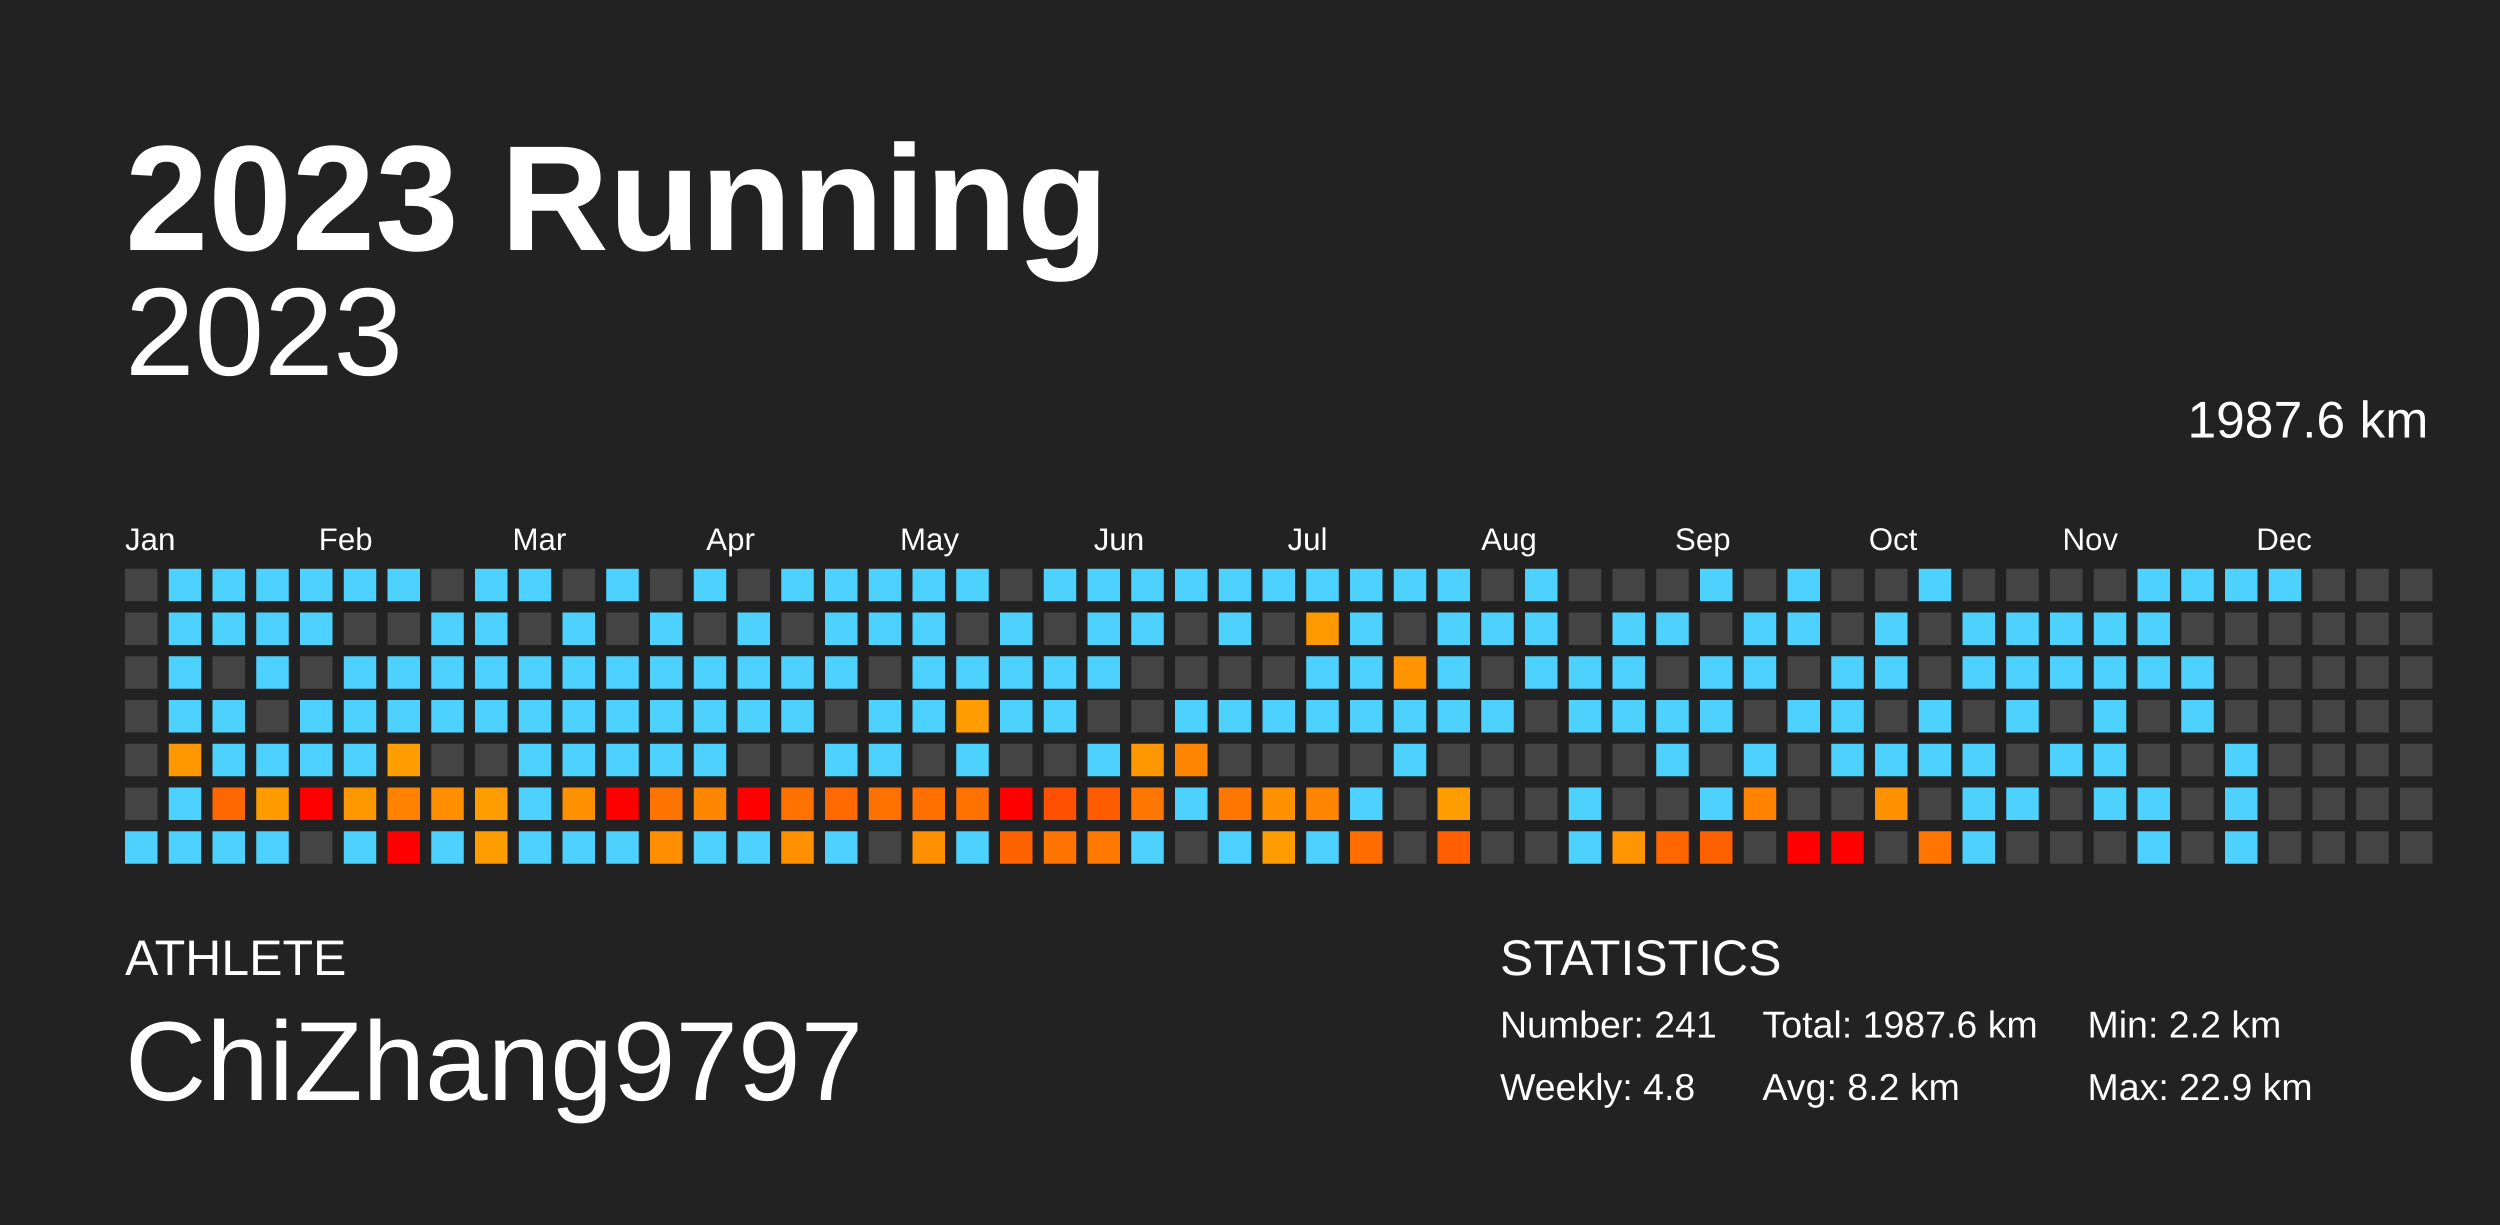
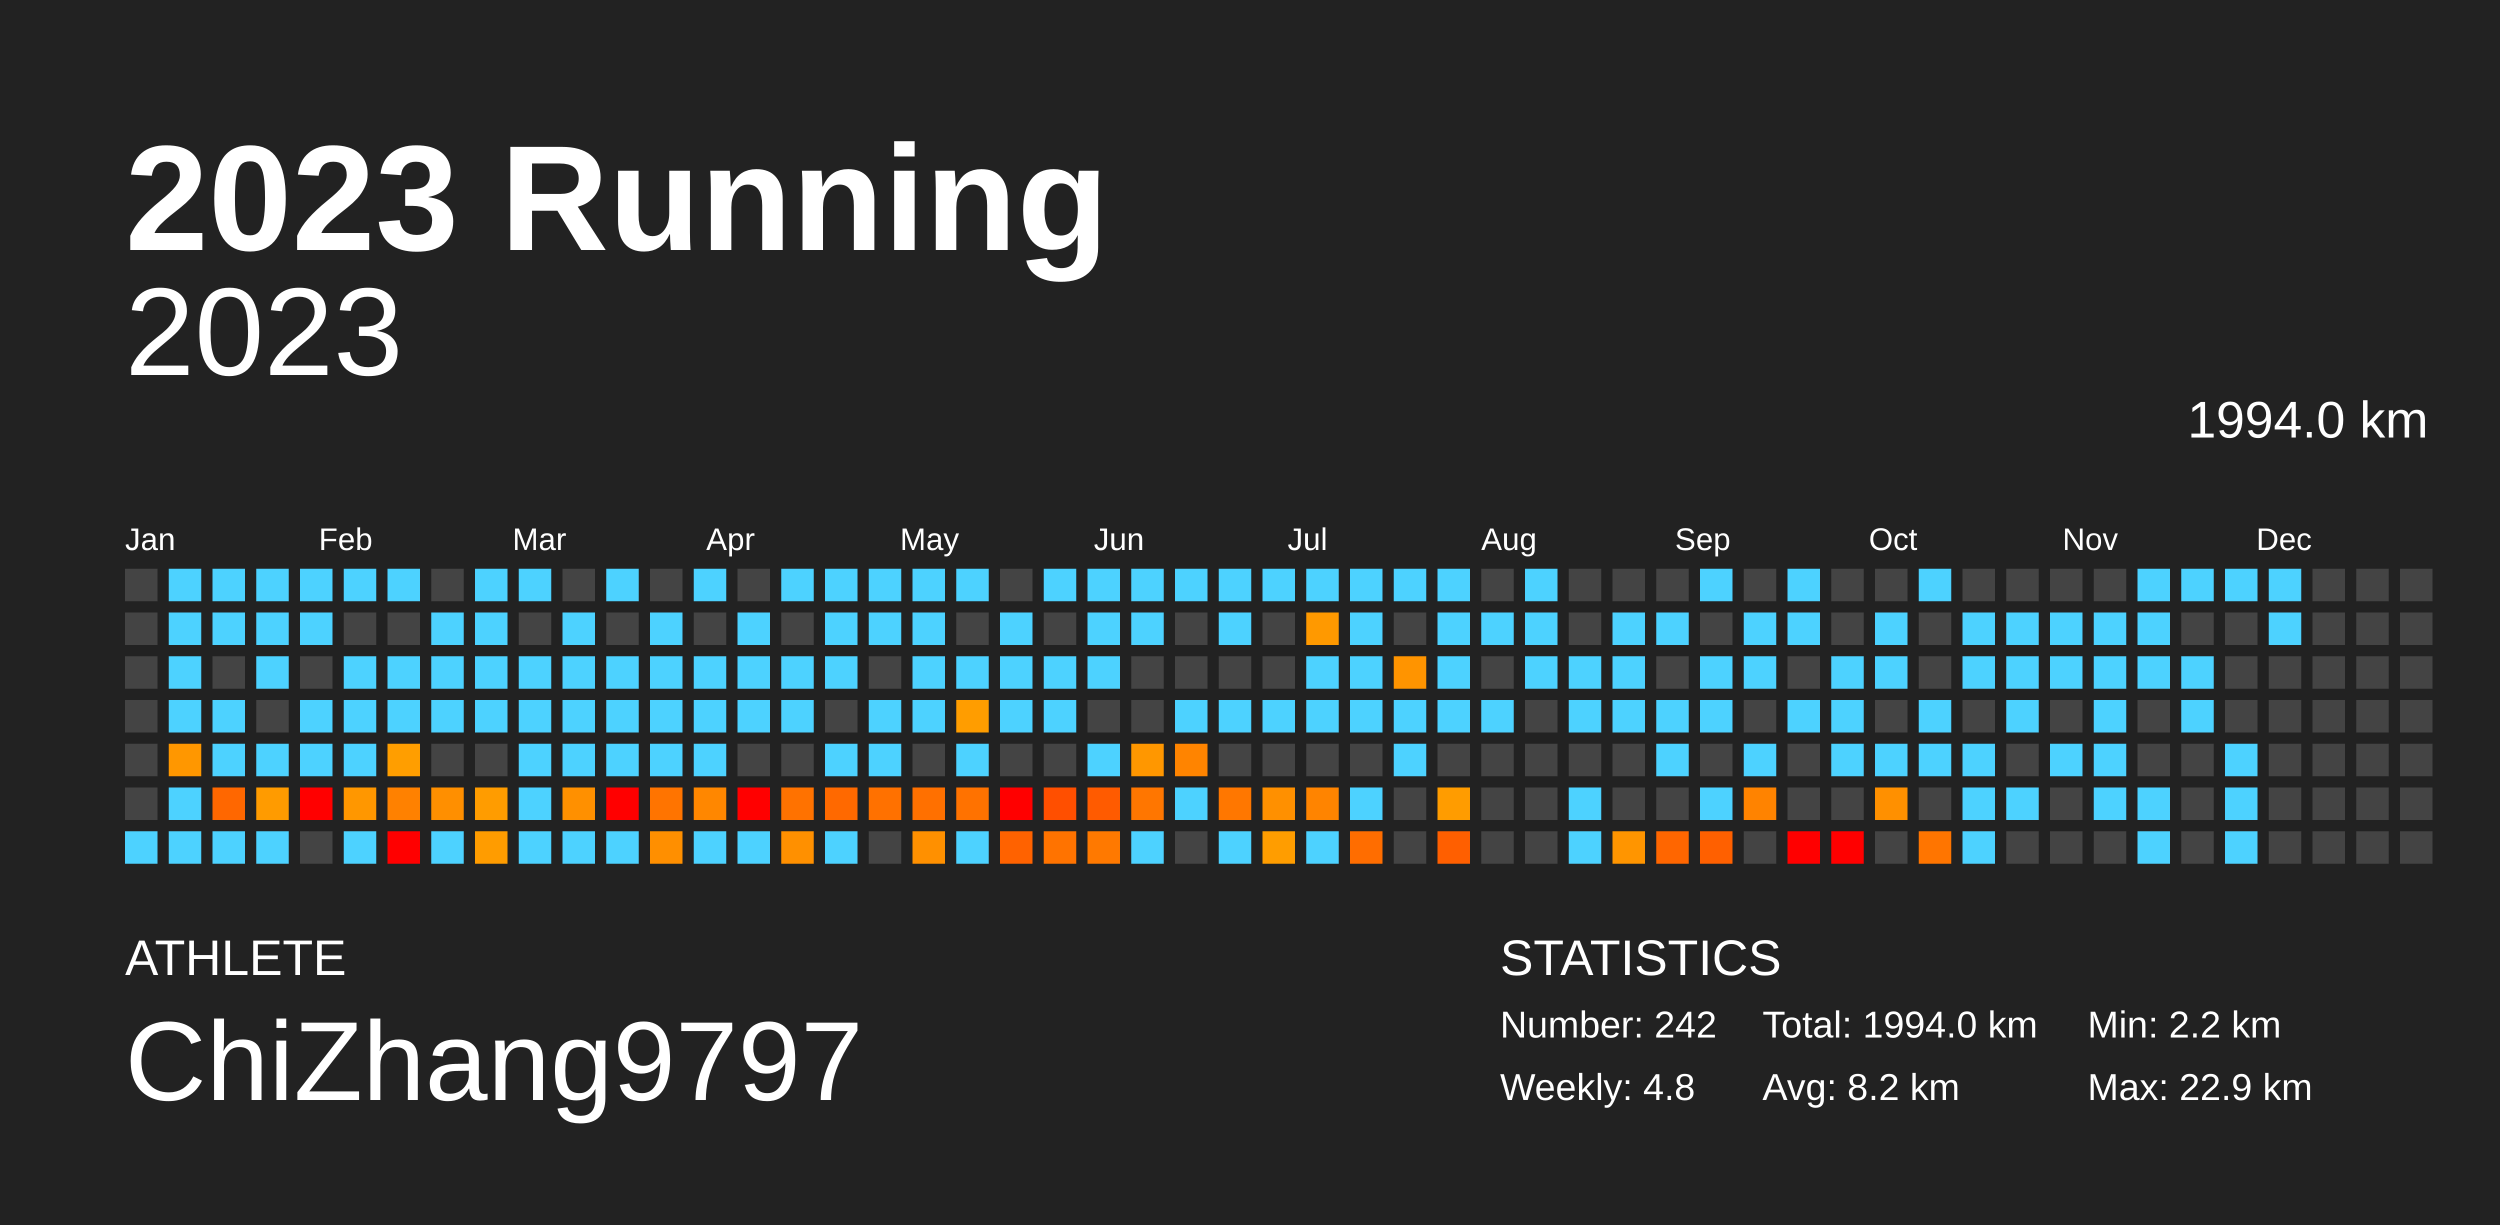
<svg xmlns="http://www.w3.org/2000/svg" baseProfile="full" height="98mm" version="1.1" viewBox="0,0,200,98" width="200mm">
  <defs />
  <rect fill="#222222" height="98" width="200" x="0" y="0" />
  <text fill="#FFFFFF" style="font-size:12px; font-family:Arial; font-weight:bold;" x="10" y="20">2023 Running</text>
  <text fill="#FFFFFF" style="font-size:4px; font-family:Arial" x="10" y="78">ATHLETE</text>
  <text fill="#FFFFFF" style="font-size:9px; font-family:Arial" x="10" y="88">ChiZhang9797</text>
  <text fill="#FFFFFF" style="font-size:4px; font-family:Arial" x="120" y="78">STATISTICS</text>
-   <text fill="#FFFFFF" style="font-size:3px; font-family:Arial" x="120" y="83">Number: 241</text>
+   <text fill="#FFFFFF" style="font-size:3px; font-family:Arial" x="120" y="83">Number: 242</text>
  <text fill="#FFFFFF" style="font-size:3px; font-family:Arial" x="120" y="88">Weekly: 4.8</text>
-   <text fill="#FFFFFF" style="font-size:3px; font-family:Arial" x="141" y="83">Total: 1987.6 km</text>
+   <text fill="#FFFFFF" style="font-size:3px; font-family:Arial" x="141" y="83">Total: 1994.0 km</text>
  <text fill="#FFFFFF" style="font-size:3px; font-family:Arial" x="141" y="88">Avg: 8.2 km</text>
  <text fill="#FFFFFF" style="font-size:3px; font-family:Arial" x="167" y="83">Min: 2.2 km</text>
  <text fill="#FFFFFF" style="font-size:3px; font-family:Arial" x="167" y="88">Max: 22.9 km</text>
  <text alignment-baseline="hanging" fill="#FFFFFF" style="font-size:10.0px; font-family:Arial;" x="10" y="30">2023</text>
-   <text alignment-baseline="hanging" fill="#FFFFFF" style="font-size:4.125px; font-family:Arial;" x="175" y="35">1987.6 km</text>
+   <text alignment-baseline="hanging" fill="#FFFFFF" style="font-size:4.125px; font-family:Arial;" x="175" y="35">1994.0 km</text>
  <text fill="#FFFFFF" style="font-size:2.5px; font-family:Arial" x="10.0" y="44">Jan</text>
  <text fill="#FFFFFF" style="font-size:2.5px; font-family:Arial" x="25.5" y="44">Feb</text>
  <text fill="#FFFFFF" style="font-size:2.5px; font-family:Arial" x="41.0" y="44">Mar</text>
  <text fill="#FFFFFF" style="font-size:2.5px; font-family:Arial" x="56.5" y="44">Apr</text>
  <text fill="#FFFFFF" style="font-size:2.5px; font-family:Arial" x="72.0" y="44">May</text>
  <text fill="#FFFFFF" style="font-size:2.5px; font-family:Arial" x="87.5" y="44">Jun</text>
  <text fill="#FFFFFF" style="font-size:2.5px; font-family:Arial" x="103.0" y="44">Jul</text>
  <text fill="#FFFFFF" style="font-size:2.5px; font-family:Arial" x="118.5" y="44">Aug</text>
  <text fill="#FFFFFF" style="font-size:2.5px; font-family:Arial" x="134.0" y="44">Sep</text>
  <text fill="#FFFFFF" style="font-size:2.5px; font-family:Arial" x="149.5" y="44">Oct</text>
  <text fill="#FFFFFF" style="font-size:2.5px; font-family:Arial" x="165.0" y="44">Nov</text>
  <text fill="#FFFFFF" style="font-size:2.5px; font-family:Arial" x="180.5" y="44">Dec</text>
  <rect fill="#444444" height="2.6" width="2.6" x="10.0" y="45.5" />
  <rect fill="#444444" height="2.6" width="2.6" x="10.0" y="49.0" />
  <rect fill="#444444" height="2.6" width="2.6" x="10.0" y="52.5" />
  <rect fill="#444444" height="2.6" width="2.6" x="10.0" y="56.0" />
  <rect fill="#444444" height="2.6" width="2.6" x="10.0" y="59.5" />
  <rect fill="#444444" height="2.6" width="2.6" x="10.0" y="63.0" />
  <rect fill="#4dd2ff" height="2.6" width="2.6" x="10.0" y="66.5" />
  <rect fill="#4dd2ff" height="2.6" width="2.6" x="13.5" y="45.5" />
  <rect fill="#4dd2ff" height="2.6" width="2.6" x="13.5" y="49.0" />
  <rect fill="#4dd2ff" height="2.6" width="2.6" x="13.5" y="52.5" />
  <rect fill="#4dd2ff" height="2.6" width="2.6" x="13.5" y="56.0" />
  <rect fill="#ff9700" height="2.6" width="2.6" x="13.5" y="59.5" />
  <rect fill="#4dd2ff" height="2.6" width="2.6" x="13.5" y="63.0" />
  <rect fill="#4dd2ff" height="2.6" width="2.6" x="13.5" y="66.5" />
  <rect fill="#4dd2ff" height="2.6" width="2.6" x="17.0" y="45.5" />
  <rect fill="#4dd2ff" height="2.6" width="2.6" x="17.0" y="49.0" />
  <rect fill="#444444" height="2.6" width="2.6" x="17.0" y="52.5" />
  <rect fill="#4dd2ff" height="2.6" width="2.6" x="17.0" y="56.0" />
  <rect fill="#4dd2ff" height="2.6" width="2.6" x="17.0" y="59.5" />
  <rect fill="#ff6700" height="2.6" width="2.6" x="17.0" y="63.0" />
  <rect fill="#4dd2ff" height="2.6" width="2.6" x="17.0" y="66.5" />
  <rect fill="#4dd2ff" height="2.6" width="2.6" x="20.5" y="45.5" />
  <rect fill="#4dd2ff" height="2.6" width="2.6" x="20.5" y="49.0" />
  <rect fill="#4dd2ff" height="2.6" width="2.6" x="20.5" y="52.5" />
  <rect fill="#444444" height="2.6" width="2.6" x="20.5" y="56.0" />
  <rect fill="#4dd2ff" height="2.6" width="2.6" x="20.5" y="59.5" />
  <rect fill="#ff9b00" height="2.6" width="2.6" x="20.5" y="63.0" />
  <rect fill="#4dd2ff" height="2.6" width="2.6" x="20.5" y="66.5" />
  <rect fill="#4dd2ff" height="2.6" width="2.6" x="24.0" y="45.5" />
  <rect fill="#4dd2ff" height="2.6" width="2.6" x="24.0" y="49.0" />
  <rect fill="#444444" height="2.6" width="2.6" x="24.0" y="52.5" />
  <rect fill="#4dd2ff" height="2.6" width="2.6" x="24.0" y="56.0" />
  <rect fill="#4dd2ff" height="2.6" width="2.6" x="24.0" y="59.5" />
  <rect fill="red" height="2.6" width="2.6" x="24.0" y="63.0" />
  <rect fill="#444444" height="2.6" width="2.6" x="24.0" y="66.5" />
  <rect fill="#4dd2ff" height="2.6" width="2.6" x="27.5" y="45.5" />
  <rect fill="#444444" height="2.6" width="2.6" x="27.5" y="49.0" />
  <rect fill="#4dd2ff" height="2.6" width="2.6" x="27.5" y="52.5" />
  <rect fill="#4dd2ff" height="2.6" width="2.6" x="27.5" y="56.0" />
  <rect fill="#4dd2ff" height="2.6" width="2.6" x="27.5" y="59.5" />
  <rect fill="#ff9700" height="2.6" width="2.6" x="27.5" y="63.0" />
  <rect fill="#4dd2ff" height="2.6" width="2.6" x="27.5" y="66.5" />
  <rect fill="#4dd2ff" height="2.6" width="2.6" x="31.0" y="45.5" />
  <rect fill="#444444" height="2.6" width="2.6" x="31.0" y="49.0" />
  <rect fill="#4dd2ff" height="2.6" width="2.6" x="31.0" y="52.5" />
  <rect fill="#4dd2ff" height="2.6" width="2.6" x="31.0" y="56.0" />
  <rect fill="#ff9e00" height="2.6" width="2.6" x="31.0" y="59.5" />
  <rect fill="#ff8100" height="2.6" width="2.6" x="31.0" y="63.0" />
  <rect fill="red" height="2.6" width="2.6" x="31.0" y="66.5" />
  <rect fill="#444444" height="2.6" width="2.6" x="34.5" y="45.5" />
  <rect fill="#4dd2ff" height="2.6" width="2.6" x="34.5" y="49.0" />
  <rect fill="#4dd2ff" height="2.6" width="2.6" x="34.5" y="52.5" />
  <rect fill="#4dd2ff" height="2.6" width="2.6" x="34.5" y="56.0" />
  <rect fill="#444444" height="2.6" width="2.6" x="34.5" y="59.5" />
  <rect fill="#ff8f00" height="2.6" width="2.6" x="34.5" y="63.0" />
  <rect fill="#4dd2ff" height="2.6" width="2.6" x="34.5" y="66.5" />
  <rect fill="#4dd2ff" height="2.6" width="2.6" x="38.0" y="45.5" />
  <rect fill="#4dd2ff" height="2.6" width="2.6" x="38.0" y="49.0" />
  <rect fill="#4dd2ff" height="2.6" width="2.6" x="38.0" y="52.5" />
  <rect fill="#4dd2ff" height="2.6" width="2.6" x="38.0" y="56.0" />
  <rect fill="#444444" height="2.6" width="2.6" x="38.0" y="59.5" />
  <rect fill="#ff9c00" height="2.6" width="2.6" x="38.0" y="63.0" />
  <rect fill="#ff9c00" height="2.6" width="2.6" x="38.0" y="66.5" />
  <rect fill="#4dd2ff" height="2.6" width="2.6" x="41.5" y="45.5" />
  <rect fill="#444444" height="2.6" width="2.6" x="41.5" y="49.0" />
  <rect fill="#4dd2ff" height="2.6" width="2.6" x="41.5" y="52.5" />
  <rect fill="#4dd2ff" height="2.6" width="2.6" x="41.5" y="56.0" />
  <rect fill="#4dd2ff" height="2.6" width="2.6" x="41.5" y="59.5" />
  <rect fill="#4dd2ff" height="2.6" width="2.6" x="41.5" y="63.0" />
  <rect fill="#4dd2ff" height="2.6" width="2.6" x="41.5" y="66.5" />
  <rect fill="#444444" height="2.6" width="2.6" x="45.0" y="45.5" />
  <rect fill="#4dd2ff" height="2.6" width="2.6" x="45.0" y="49.0" />
  <rect fill="#4dd2ff" height="2.6" width="2.6" x="45.0" y="52.5" />
  <rect fill="#4dd2ff" height="2.6" width="2.6" x="45.0" y="56.0" />
  <rect fill="#4dd2ff" height="2.6" width="2.6" x="45.0" y="59.5" />
  <rect fill="#ff9000" height="2.6" width="2.6" x="45.0" y="63.0" />
  <rect fill="#4dd2ff" height="2.6" width="2.6" x="45.0" y="66.5" />
  <rect fill="#4dd2ff" height="2.6" width="2.6" x="48.5" y="45.5" />
  <rect fill="#444444" height="2.6" width="2.6" x="48.5" y="49.0" />
  <rect fill="#4dd2ff" height="2.6" width="2.6" x="48.5" y="52.5" />
  <rect fill="#4dd2ff" height="2.6" width="2.6" x="48.5" y="56.0" />
  <rect fill="#4dd2ff" height="2.6" width="2.6" x="48.5" y="59.5" />
  <rect fill="red" height="2.6" width="2.6" x="48.5" y="63.0" />
  <rect fill="#4dd2ff" height="2.6" width="2.6" x="48.5" y="66.5" />
  <rect fill="#444444" height="2.6" width="2.6" x="52.0" y="45.5" />
  <rect fill="#4dd2ff" height="2.6" width="2.6" x="52.0" y="49.0" />
  <rect fill="#4dd2ff" height="2.6" width="2.6" x="52.0" y="52.5" />
  <rect fill="#4dd2ff" height="2.6" width="2.6" x="52.0" y="56.0" />
  <rect fill="#4dd2ff" height="2.6" width="2.6" x="52.0" y="59.5" />
  <rect fill="#ff7400" height="2.6" width="2.6" x="52.0" y="63.0" />
  <rect fill="#ff8f00" height="2.6" width="2.6" x="52.0" y="66.5" />
  <rect fill="#4dd2ff" height="2.6" width="2.6" x="55.5" y="45.5" />
  <rect fill="#444444" height="2.6" width="2.6" x="55.5" y="49.0" />
  <rect fill="#4dd2ff" height="2.6" width="2.6" x="55.5" y="52.5" />
  <rect fill="#4dd2ff" height="2.6" width="2.6" x="55.5" y="56.0" />
  <rect fill="#4dd2ff" height="2.6" width="2.6" x="55.5" y="59.5" />
  <rect fill="#ff8700" height="2.6" width="2.6" x="55.5" y="63.0" />
  <rect fill="#4dd2ff" height="2.6" width="2.6" x="55.5" y="66.5" />
  <rect fill="#444444" height="2.6" width="2.6" x="59.0" y="45.5" />
  <rect fill="#4dd2ff" height="2.6" width="2.6" x="59.0" y="49.0" />
  <rect fill="#4dd2ff" height="2.6" width="2.6" x="59.0" y="52.5" />
  <rect fill="#4dd2ff" height="2.6" width="2.6" x="59.0" y="56.0" />
  <rect fill="#444444" height="2.6" width="2.6" x="59.0" y="59.5" />
  <rect fill="red" height="2.6" width="2.6" x="59.0" y="63.0" />
  <rect fill="#4dd2ff" height="2.6" width="2.6" x="59.0" y="66.5" />
  <rect fill="#4dd2ff" height="2.6" width="2.6" x="62.5" y="45.5" />
  <rect fill="#444444" height="2.6" width="2.6" x="62.5" y="49.0" />
  <rect fill="#4dd2ff" height="2.6" width="2.6" x="62.5" y="52.5" />
  <rect fill="#4dd2ff" height="2.6" width="2.6" x="62.5" y="56.0" />
  <rect fill="#444444" height="2.6" width="2.6" x="62.5" y="59.5" />
  <rect fill="#ff7200" height="2.6" width="2.6" x="62.5" y="63.0" />
  <rect fill="#ff9000" height="2.6" width="2.6" x="62.5" y="66.5" />
  <rect fill="#4dd2ff" height="2.6" width="2.6" x="66.0" y="45.5" />
  <rect fill="#4dd2ff" height="2.6" width="2.6" x="66.0" y="49.0" />
  <rect fill="#4dd2ff" height="2.6" width="2.6" x="66.0" y="52.5" />
  <rect fill="#444444" height="2.6" width="2.6" x="66.0" y="56.0" />
  <rect fill="#4dd2ff" height="2.6" width="2.6" x="66.0" y="59.5" />
  <rect fill="#ff6900" height="2.6" width="2.6" x="66.0" y="63.0" />
  <rect fill="#4dd2ff" height="2.6" width="2.6" x="66.0" y="66.5" />
  <rect fill="#4dd2ff" height="2.6" width="2.6" x="69.5" y="45.5" />
  <rect fill="#4dd2ff" height="2.6" width="2.6" x="69.5" y="49.0" />
  <rect fill="#444444" height="2.6" width="2.6" x="69.5" y="52.5" />
  <rect fill="#4dd2ff" height="2.6" width="2.6" x="69.5" y="56.0" />
  <rect fill="#4dd2ff" height="2.6" width="2.6" x="69.5" y="59.5" />
  <rect fill="#ff7100" height="2.6" width="2.6" x="69.5" y="63.0" />
  <rect fill="#444444" height="2.6" width="2.6" x="69.5" y="66.5" />
  <rect fill="#4dd2ff" height="2.6" width="2.6" x="73.0" y="45.5" />
  <rect fill="#4dd2ff" height="2.6" width="2.6" x="73.0" y="49.0" />
  <rect fill="#4dd2ff" height="2.6" width="2.6" x="73.0" y="52.5" />
  <rect fill="#4dd2ff" height="2.6" width="2.6" x="73.0" y="56.0" />
  <rect fill="#444444" height="2.6" width="2.6" x="73.0" y="59.5" />
  <rect fill="#ff7000" height="2.6" width="2.6" x="73.0" y="63.0" />
  <rect fill="#ff9000" height="2.6" width="2.6" x="73.0" y="66.5" />
  <rect fill="#4dd2ff" height="2.6" width="2.6" x="76.5" y="45.5" />
  <rect fill="#444444" height="2.6" width="2.6" x="76.5" y="49.0" />
  <rect fill="#4dd2ff" height="2.6" width="2.6" x="76.5" y="52.5" />
  <rect fill="#ff9d00" height="2.6" width="2.6" x="76.5" y="56.0" />
  <rect fill="#4dd2ff" height="2.6" width="2.6" x="76.5" y="59.5" />
  <rect fill="#ff7200" height="2.6" width="2.6" x="76.5" y="63.0" />
  <rect fill="#4dd2ff" height="2.6" width="2.6" x="76.5" y="66.5" />
  <rect fill="#444444" height="2.6" width="2.6" x="80.0" y="45.5" />
  <rect fill="#4dd2ff" height="2.6" width="2.6" x="80.0" y="49.0" />
  <rect fill="#4dd2ff" height="2.6" width="2.6" x="80.0" y="52.5" />
  <rect fill="#4dd2ff" height="2.6" width="2.6" x="80.0" y="56.0" />
  <rect fill="#444444" height="2.6" width="2.6" x="80.0" y="59.5" />
  <rect fill="red" height="2.6" width="2.6" x="80.0" y="63.0" />
  <rect fill="#ff6200" height="2.6" width="2.6" x="80.0" y="66.5" />
  <rect fill="#4dd2ff" height="2.6" width="2.6" x="83.5" y="45.5" />
  <rect fill="#444444" height="2.6" width="2.6" x="83.5" y="49.0" />
  <rect fill="#4dd2ff" height="2.6" width="2.6" x="83.5" y="52.5" />
  <rect fill="#4dd2ff" height="2.6" width="2.6" x="83.5" y="56.0" />
  <rect fill="#444444" height="2.6" width="2.6" x="83.5" y="59.5" />
  <rect fill="#ff4f00" height="2.6" width="2.6" x="83.5" y="63.0" />
  <rect fill="#ff7300" height="2.6" width="2.6" x="83.5" y="66.5" />
  <rect fill="#4dd2ff" height="2.6" width="2.6" x="87.0" y="45.5" />
  <rect fill="#4dd2ff" height="2.6" width="2.6" x="87.0" y="49.0" />
  <rect fill="#4dd2ff" height="2.6" width="2.6" x="87.0" y="52.5" />
  <rect fill="#444444" height="2.6" width="2.6" x="87.0" y="56.0" />
  <rect fill="#4dd2ff" height="2.6" width="2.6" x="87.0" y="59.5" />
  <rect fill="#ff5b00" height="2.6" width="2.6" x="87.0" y="63.0" />
  <rect fill="#ff7900" height="2.6" width="2.6" x="87.0" y="66.5" />
  <rect fill="#4dd2ff" height="2.6" width="2.6" x="90.5" y="45.5" />
  <rect fill="#4dd2ff" height="2.6" width="2.6" x="90.5" y="49.0" />
  <rect fill="#444444" height="2.6" width="2.6" x="90.5" y="52.5" />
  <rect fill="#444444" height="2.6" width="2.6" x="90.5" y="56.0" />
  <rect fill="#ff9700" height="2.6" width="2.6" x="90.5" y="59.5" />
  <rect fill="#ff7600" height="2.6" width="2.6" x="90.5" y="63.0" />
  <rect fill="#4dd2ff" height="2.6" width="2.6" x="90.5" y="66.5" />
  <rect fill="#4dd2ff" height="2.6" width="2.6" x="94.0" y="45.5" />
  <rect fill="#444444" height="2.6" width="2.6" x="94.0" y="49.0" />
  <rect fill="#444444" height="2.6" width="2.6" x="94.0" y="52.5" />
  <rect fill="#4dd2ff" height="2.6" width="2.6" x="94.0" y="56.0" />
  <rect fill="#ff8400" height="2.6" width="2.6" x="94.0" y="59.5" />
  <rect fill="#4dd2ff" height="2.6" width="2.6" x="94.0" y="63.0" />
  <rect fill="#444444" height="2.6" width="2.6" x="94.0" y="66.5" />
  <rect fill="#4dd2ff" height="2.6" width="2.6" x="97.5" y="45.5" />
  <rect fill="#4dd2ff" height="2.6" width="2.6" x="97.5" y="49.0" />
  <rect fill="#444444" height="2.6" width="2.6" x="97.5" y="52.5" />
  <rect fill="#4dd2ff" height="2.6" width="2.6" x="97.5" y="56.0" />
  <rect fill="#444444" height="2.6" width="2.6" x="97.5" y="59.5" />
  <rect fill="#ff7700" height="2.6" width="2.6" x="97.5" y="63.0" />
  <rect fill="#4dd2ff" height="2.6" width="2.6" x="97.5" y="66.5" />
  <rect fill="#4dd2ff" height="2.6" width="2.6" x="101.0" y="45.5" />
  <rect fill="#444444" height="2.6" width="2.6" x="101.0" y="49.0" />
  <rect fill="#444444" height="2.6" width="2.6" x="101.0" y="52.5" />
  <rect fill="#4dd2ff" height="2.6" width="2.6" x="101.0" y="56.0" />
  <rect fill="#444444" height="2.6" width="2.6" x="101.0" y="59.5" />
  <rect fill="#ff9000" height="2.6" width="2.6" x="101.0" y="63.0" />
  <rect fill="#ff9d00" height="2.6" width="2.6" x="101.0" y="66.5" />
  <rect fill="#4dd2ff" height="2.6" width="2.6" x="104.5" y="45.5" />
  <rect fill="#ff9900" height="2.6" width="2.6" x="104.5" y="49.0" />
  <rect fill="#4dd2ff" height="2.6" width="2.6" x="104.5" y="52.5" />
  <rect fill="#4dd2ff" height="2.6" width="2.6" x="104.5" y="56.0" />
  <rect fill="#444444" height="2.6" width="2.6" x="104.5" y="59.5" />
  <rect fill="#ff8400" height="2.6" width="2.6" x="104.5" y="63.0" />
  <rect fill="#4dd2ff" height="2.6" width="2.6" x="104.5" y="66.5" />
  <rect fill="#4dd2ff" height="2.6" width="2.6" x="108.0" y="45.5" />
  <rect fill="#4dd2ff" height="2.6" width="2.6" x="108.0" y="49.0" />
  <rect fill="#4dd2ff" height="2.6" width="2.6" x="108.0" y="52.5" />
  <rect fill="#4dd2ff" height="2.6" width="2.6" x="108.0" y="56.0" />
  <rect fill="#444444" height="2.6" width="2.6" x="108.0" y="59.5" />
  <rect fill="#4dd2ff" height="2.6" width="2.6" x="108.0" y="63.0" />
  <rect fill="#ff6d00" height="2.6" width="2.6" x="108.0" y="66.5" />
  <rect fill="#4dd2ff" height="2.6" width="2.6" x="111.5" y="45.5" />
  <rect fill="#444444" height="2.6" width="2.6" x="111.5" y="49.0" />
  <rect fill="#ff9400" height="2.6" width="2.6" x="111.5" y="52.5" />
  <rect fill="#4dd2ff" height="2.6" width="2.6" x="111.5" y="56.0" />
  <rect fill="#4dd2ff" height="2.6" width="2.6" x="111.5" y="59.5" />
  <rect fill="#444444" height="2.6" width="2.6" x="111.5" y="63.0" />
  <rect fill="#444444" height="2.6" width="2.6" x="111.5" y="66.5" />
  <rect fill="#4dd2ff" height="2.6" width="2.6" x="115.0" y="45.5" />
  <rect fill="#4dd2ff" height="2.6" width="2.6" x="115.0" y="49.0" />
  <rect fill="#4dd2ff" height="2.6" width="2.6" x="115.0" y="52.5" />
  <rect fill="#4dd2ff" height="2.6" width="2.6" x="115.0" y="56.0" />
  <rect fill="#444444" height="2.6" width="2.6" x="115.0" y="59.5" />
  <rect fill="#ff9c00" height="2.6" width="2.6" x="115.0" y="63.0" />
  <rect fill="#ff5f00" height="2.6" width="2.6" x="115.0" y="66.5" />
  <rect fill="#444444" height="2.6" width="2.6" x="118.5" y="45.5" />
  <rect fill="#4dd2ff" height="2.6" width="2.6" x="118.5" y="49.0" />
  <rect fill="#444444" height="2.6" width="2.6" x="118.5" y="52.5" />
  <rect fill="#4dd2ff" height="2.6" width="2.6" x="118.5" y="56.0" />
  <rect fill="#444444" height="2.6" width="2.6" x="118.5" y="59.5" />
  <rect fill="#444444" height="2.6" width="2.6" x="118.5" y="63.0" />
  <rect fill="#444444" height="2.6" width="2.6" x="118.5" y="66.5" />
  <rect fill="#4dd2ff" height="2.6" width="2.6" x="122.0" y="45.5" />
  <rect fill="#4dd2ff" height="2.6" width="2.6" x="122.0" y="49.0" />
  <rect fill="#4dd2ff" height="2.6" width="2.6" x="122.0" y="52.5" />
  <rect fill="#444444" height="2.6" width="2.6" x="122.0" y="56.0" />
  <rect fill="#444444" height="2.6" width="2.6" x="122.0" y="59.5" />
  <rect fill="#444444" height="2.6" width="2.6" x="122.0" y="63.0" />
  <rect fill="#444444" height="2.6" width="2.6" x="122.0" y="66.5" />
  <rect fill="#444444" height="2.6" width="2.6" x="125.5" y="45.5" />
  <rect fill="#444444" height="2.6" width="2.6" x="125.5" y="49.0" />
  <rect fill="#4dd2ff" height="2.6" width="2.6" x="125.5" y="52.5" />
  <rect fill="#4dd2ff" height="2.6" width="2.6" x="125.5" y="56.0" />
  <rect fill="#444444" height="2.6" width="2.6" x="125.5" y="59.5" />
  <rect fill="#4dd2ff" height="2.6" width="2.6" x="125.5" y="63.0" />
  <rect fill="#4dd2ff" height="2.6" width="2.6" x="125.5" y="66.5" />
  <rect fill="#444444" height="2.6" width="2.6" x="129.0" y="45.5" />
  <rect fill="#4dd2ff" height="2.6" width="2.6" x="129.0" y="49.0" />
  <rect fill="#4dd2ff" height="2.6" width="2.6" x="129.0" y="52.5" />
  <rect fill="#4dd2ff" height="2.6" width="2.6" x="129.0" y="56.0" />
  <rect fill="#444444" height="2.6" width="2.6" x="129.0" y="59.5" />
  <rect fill="#444444" height="2.6" width="2.6" x="129.0" y="63.0" />
  <rect fill="#ff9500" height="2.6" width="2.6" x="129.0" y="66.5" />
  <rect fill="#444444" height="2.6" width="2.6" x="132.5" y="45.5" />
  <rect fill="#4dd2ff" height="2.6" width="2.6" x="132.5" y="49.0" />
  <rect fill="#444444" height="2.6" width="2.6" x="132.5" y="52.5" />
  <rect fill="#4dd2ff" height="2.6" width="2.6" x="132.5" y="56.0" />
  <rect fill="#4dd2ff" height="2.6" width="2.6" x="132.5" y="59.5" />
  <rect fill="#444444" height="2.6" width="2.6" x="132.5" y="63.0" />
  <rect fill="#ff6600" height="2.6" width="2.6" x="132.5" y="66.5" />
  <rect fill="#4dd2ff" height="2.6" width="2.6" x="136.0" y="45.5" />
  <rect fill="#444444" height="2.6" width="2.6" x="136.0" y="49.0" />
  <rect fill="#4dd2ff" height="2.6" width="2.6" x="136.0" y="52.5" />
  <rect fill="#4dd2ff" height="2.6" width="2.6" x="136.0" y="56.0" />
  <rect fill="#444444" height="2.6" width="2.6" x="136.0" y="59.5" />
  <rect fill="#4dd2ff" height="2.6" width="2.6" x="136.0" y="63.0" />
  <rect fill="#ff6000" height="2.6" width="2.6" x="136.0" y="66.5" />
  <rect fill="#444444" height="2.6" width="2.6" x="139.5" y="45.5" />
  <rect fill="#4dd2ff" height="2.6" width="2.6" x="139.5" y="49.0" />
  <rect fill="#4dd2ff" height="2.6" width="2.6" x="139.5" y="52.5" />
  <rect fill="#444444" height="2.6" width="2.6" x="139.5" y="56.0" />
  <rect fill="#4dd2ff" height="2.6" width="2.6" x="139.5" y="59.5" />
  <rect fill="#ff8300" height="2.6" width="2.6" x="139.5" y="63.0" />
  <rect fill="#444444" height="2.6" width="2.6" x="139.5" y="66.5" />
  <rect fill="#4dd2ff" height="2.6" width="2.6" x="143.0" y="45.5" />
  <rect fill="#4dd2ff" height="2.6" width="2.6" x="143.0" y="49.0" />
  <rect fill="#444444" height="2.6" width="2.6" x="143.0" y="52.5" />
  <rect fill="#4dd2ff" height="2.6" width="2.6" x="143.0" y="56.0" />
  <rect fill="#444444" height="2.6" width="2.6" x="143.0" y="59.5" />
  <rect fill="#444444" height="2.6" width="2.6" x="143.0" y="63.0" />
  <rect fill="red" height="2.6" width="2.6" x="143.0" y="66.5" />
  <rect fill="#444444" height="2.6" width="2.6" x="146.5" y="45.5" />
  <rect fill="#444444" height="2.6" width="2.6" x="146.5" y="49.0" />
  <rect fill="#4dd2ff" height="2.6" width="2.6" x="146.5" y="52.5" />
  <rect fill="#4dd2ff" height="2.6" width="2.6" x="146.5" y="56.0" />
  <rect fill="#4dd2ff" height="2.6" width="2.6" x="146.5" y="59.5" />
  <rect fill="#444444" height="2.6" width="2.6" x="146.5" y="63.0" />
  <rect fill="red" height="2.6" width="2.6" x="146.5" y="66.5" />
  <rect fill="#444444" height="2.6" width="2.6" x="150.0" y="45.5" />
  <rect fill="#4dd2ff" height="2.6" width="2.6" x="150.0" y="49.0" />
  <rect fill="#4dd2ff" height="2.6" width="2.6" x="150.0" y="52.5" />
  <rect fill="#444444" height="2.6" width="2.6" x="150.0" y="56.0" />
  <rect fill="#4dd2ff" height="2.6" width="2.6" x="150.0" y="59.5" />
  <rect fill="#ff9000" height="2.6" width="2.6" x="150.0" y="63.0" />
  <rect fill="#444444" height="2.6" width="2.6" x="150.0" y="66.5" />
  <rect fill="#4dd2ff" height="2.6" width="2.6" x="153.5" y="45.5" />
  <rect fill="#444444" height="2.6" width="2.6" x="153.5" y="49.0" />
  <rect fill="#444444" height="2.6" width="2.6" x="153.5" y="52.5" />
  <rect fill="#4dd2ff" height="2.6" width="2.6" x="153.5" y="56.0" />
  <rect fill="#4dd2ff" height="2.6" width="2.6" x="153.5" y="59.5" />
  <rect fill="#444444" height="2.6" width="2.6" x="153.5" y="63.0" />
  <rect fill="#ff7500" height="2.6" width="2.6" x="153.5" y="66.5" />
  <rect fill="#444444" height="2.6" width="2.6" x="157.0" y="45.5" />
  <rect fill="#4dd2ff" height="2.6" width="2.6" x="157.0" y="49.0" />
  <rect fill="#4dd2ff" height="2.6" width="2.6" x="157.0" y="52.5" />
  <rect fill="#444444" height="2.6" width="2.6" x="157.0" y="56.0" />
  <rect fill="#4dd2ff" height="2.6" width="2.6" x="157.0" y="59.5" />
  <rect fill="#4dd2ff" height="2.6" width="2.6" x="157.0" y="63.0" />
  <rect fill="#4dd2ff" height="2.6" width="2.6" x="157.0" y="66.5" />
  <rect fill="#444444" height="2.6" width="2.6" x="160.5" y="45.5" />
  <rect fill="#4dd2ff" height="2.6" width="2.6" x="160.5" y="49.0" />
  <rect fill="#4dd2ff" height="2.6" width="2.6" x="160.5" y="52.5" />
  <rect fill="#4dd2ff" height="2.6" width="2.6" x="160.5" y="56.0" />
  <rect fill="#444444" height="2.6" width="2.6" x="160.5" y="59.5" />
  <rect fill="#4dd2ff" height="2.6" width="2.6" x="160.5" y="63.0" />
  <rect fill="#444444" height="2.6" width="2.6" x="160.5" y="66.5" />
  <rect fill="#444444" height="2.6" width="2.6" x="164.0" y="45.5" />
  <rect fill="#4dd2ff" height="2.6" width="2.6" x="164.0" y="49.0" />
  <rect fill="#4dd2ff" height="2.6" width="2.6" x="164.0" y="52.5" />
  <rect fill="#444444" height="2.6" width="2.6" x="164.0" y="56.0" />
  <rect fill="#4dd2ff" height="2.6" width="2.6" x="164.0" y="59.5" />
  <rect fill="#444444" height="2.6" width="2.6" x="164.0" y="63.0" />
  <rect fill="#444444" height="2.6" width="2.6" x="164.0" y="66.5" />
  <rect fill="#444444" height="2.6" width="2.6" x="167.5" y="45.5" />
  <rect fill="#4dd2ff" height="2.6" width="2.6" x="167.5" y="49.0" />
  <rect fill="#4dd2ff" height="2.6" width="2.6" x="167.5" y="52.5" />
  <rect fill="#4dd2ff" height="2.6" width="2.6" x="167.5" y="56.0" />
  <rect fill="#4dd2ff" height="2.6" width="2.6" x="167.5" y="59.5" />
  <rect fill="#4dd2ff" height="2.6" width="2.6" x="167.5" y="63.0" />
  <rect fill="#444444" height="2.6" width="2.6" x="167.5" y="66.5" />
  <rect fill="#4dd2ff" height="2.6" width="2.6" x="171.0" y="45.5" />
  <rect fill="#4dd2ff" height="2.6" width="2.6" x="171.0" y="49.0" />
  <rect fill="#4dd2ff" height="2.6" width="2.6" x="171.0" y="52.5" />
  <rect fill="#444444" height="2.6" width="2.6" x="171.0" y="56.0" />
  <rect fill="#444444" height="2.6" width="2.6" x="171.0" y="59.5" />
  <rect fill="#4dd2ff" height="2.6" width="2.6" x="171.0" y="63.0" />
  <rect fill="#4dd2ff" height="2.6" width="2.6" x="171.0" y="66.5" />
  <rect fill="#4dd2ff" height="2.6" width="2.6" x="174.5" y="45.5" />
  <rect fill="#444444" height="2.6" width="2.6" x="174.5" y="49.0" />
  <rect fill="#4dd2ff" height="2.6" width="2.6" x="174.5" y="52.5" />
  <rect fill="#4dd2ff" height="2.6" width="2.6" x="174.5" y="56.0" />
  <rect fill="#444444" height="2.6" width="2.6" x="174.5" y="59.5" />
  <rect fill="#444444" height="2.6" width="2.6" x="174.5" y="63.0" />
  <rect fill="#444444" height="2.6" width="2.6" x="174.5" y="66.5" />
  <rect fill="#4dd2ff" height="2.6" width="2.6" x="178.0" y="45.5" />
  <rect fill="#444444" height="2.6" width="2.6" x="178.0" y="49.0" />
  <rect fill="#444444" height="2.6" width="2.6" x="178.0" y="52.5" />
  <rect fill="#444444" height="2.6" width="2.6" x="178.0" y="56.0" />
  <rect fill="#4dd2ff" height="2.6" width="2.6" x="178.0" y="59.5" />
  <rect fill="#4dd2ff" height="2.6" width="2.6" x="178.0" y="63.0" />
  <rect fill="#4dd2ff" height="2.6" width="2.6" x="178.0" y="66.5" />
  <rect fill="#4dd2ff" height="2.6" width="2.6" x="181.5" y="45.5" />
-   <rect fill="#444444" height="2.6" width="2.6" x="181.5" y="49.0" />
+   <rect fill="#4dd2ff" height="2.6" width="2.6" x="181.5" y="49.0" />
  <rect fill="#444444" height="2.6" width="2.6" x="181.5" y="52.5" />
  <rect fill="#444444" height="2.6" width="2.6" x="181.5" y="56.0" />
  <rect fill="#444444" height="2.6" width="2.6" x="181.5" y="59.5" />
  <rect fill="#444444" height="2.6" width="2.6" x="181.5" y="63.0" />
  <rect fill="#444444" height="2.6" width="2.6" x="181.5" y="66.5" />
  <rect fill="#444444" height="2.6" width="2.6" x="185.0" y="45.5" />
  <rect fill="#444444" height="2.6" width="2.6" x="185.0" y="49.0" />
  <rect fill="#444444" height="2.6" width="2.6" x="185.0" y="52.5" />
  <rect fill="#444444" height="2.6" width="2.6" x="185.0" y="56.0" />
  <rect fill="#444444" height="2.6" width="2.6" x="185.0" y="59.5" />
  <rect fill="#444444" height="2.6" width="2.6" x="185.0" y="63.0" />
  <rect fill="#444444" height="2.6" width="2.6" x="185.0" y="66.5" />
  <rect fill="#444444" height="2.6" width="2.6" x="188.5" y="45.5" />
  <rect fill="#444444" height="2.6" width="2.6" x="188.5" y="49.0" />
  <rect fill="#444444" height="2.6" width="2.6" x="188.5" y="52.5" />
  <rect fill="#444444" height="2.6" width="2.6" x="188.5" y="56.0" />
  <rect fill="#444444" height="2.6" width="2.6" x="188.5" y="59.5" />
  <rect fill="#444444" height="2.6" width="2.6" x="188.5" y="63.0" />
  <rect fill="#444444" height="2.6" width="2.6" x="188.5" y="66.5" />
  <rect fill="#444444" height="2.6" width="2.6" x="192.0" y="45.5" />
  <rect fill="#444444" height="2.6" width="2.6" x="192.0" y="49.0" />
  <rect fill="#444444" height="2.6" width="2.6" x="192.0" y="52.5" />
  <rect fill="#444444" height="2.6" width="2.6" x="192.0" y="56.0" />
  <rect fill="#444444" height="2.6" width="2.6" x="192.0" y="59.5" />
  <rect fill="#444444" height="2.6" width="2.6" x="192.0" y="63.0" />
  <rect fill="#444444" height="2.6" width="2.6" x="192.0" y="66.5" />
</svg>
